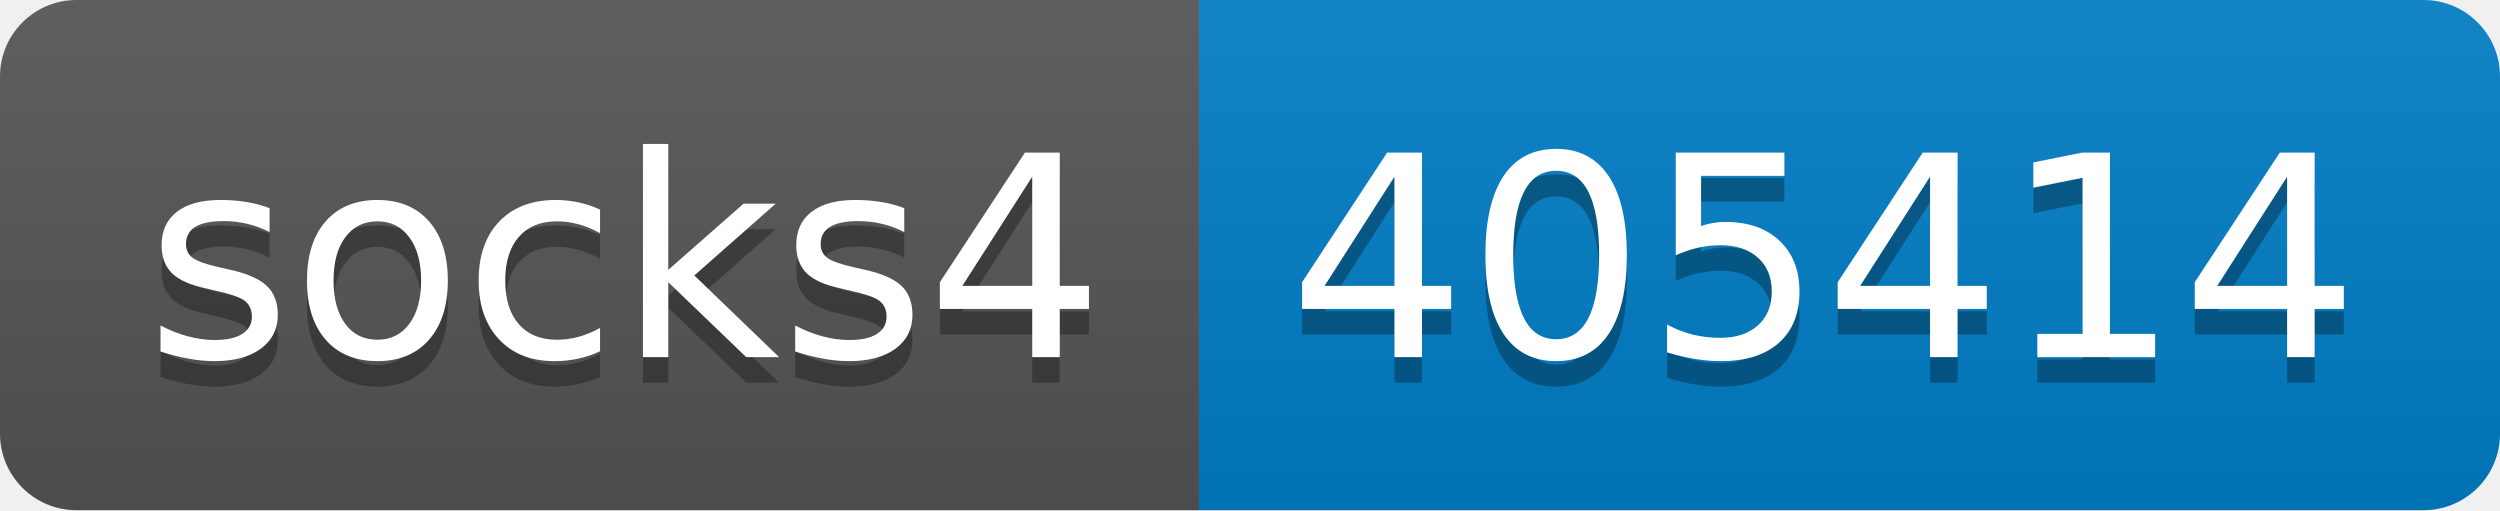
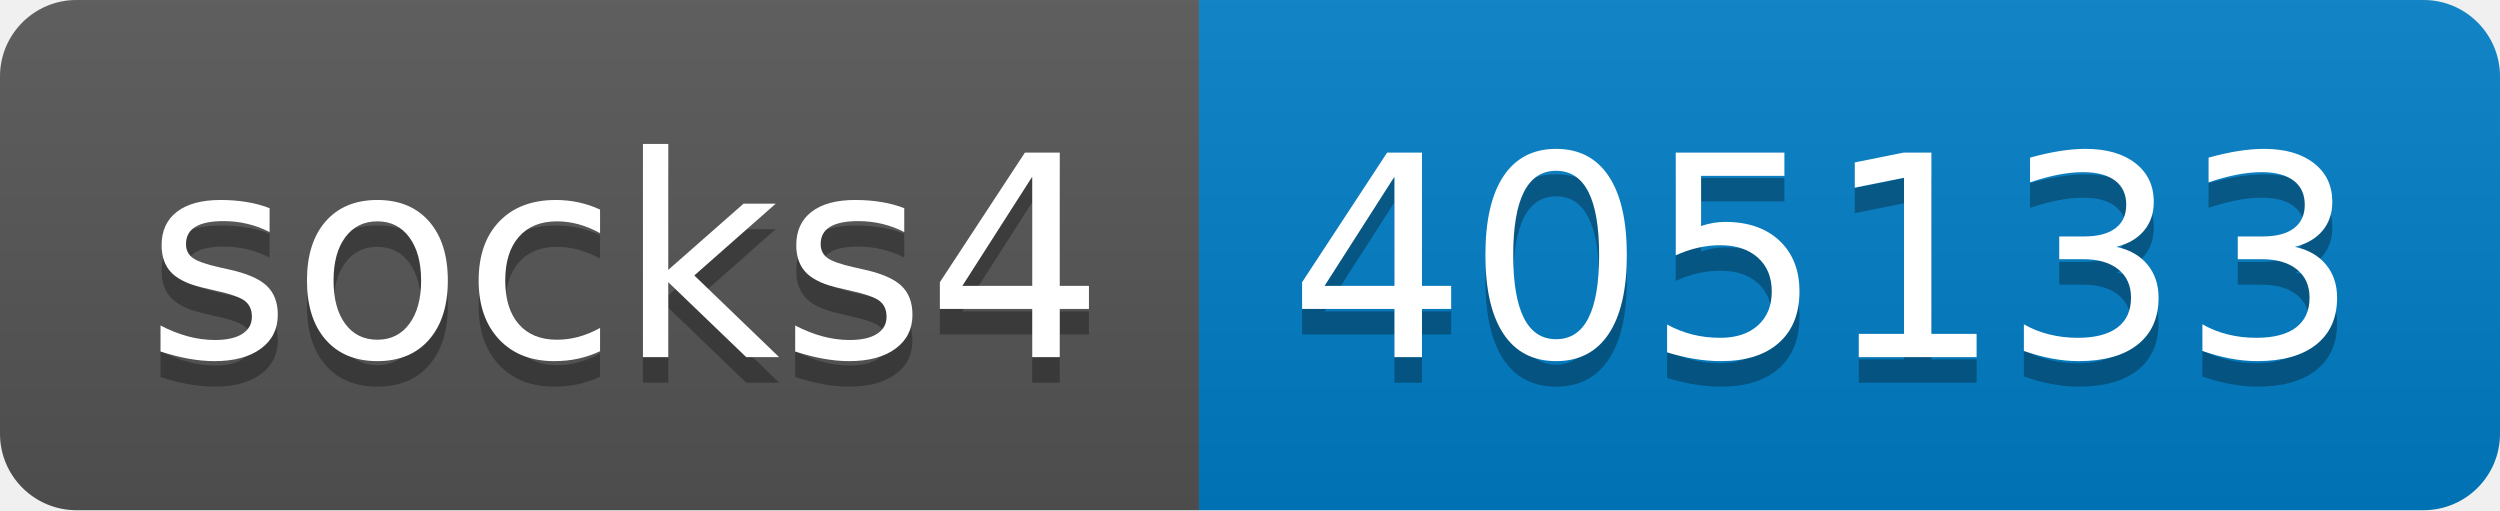
- <svg xmlns="http://www.w3.org/2000/svg" width="98" height="20" role="img" aria-label="socks4: 405414">
+ <svg xmlns="http://www.w3.org/2000/svg" width="98" height="20" role="img" aria-label="socks4: 405133">
  <linearGradient id="s" x2="0" y2="100%">
    <stop offset="0" stop-color="#bbb" stop-opacity=".1" />
    <stop offset="1" stop-opacity=".1" />
  </linearGradient>
  <clipPath id="r">
    <rect width="98" height="20" rx="3" fill="#fff" />
  </clipPath>
  <g clip-path="url(#r)">
    <rect width="47" height="20" fill="#555" />
    <rect x="47" width="51" height="20" fill="#007ec6" />
    <rect width="98" height="20" fill="url(#s)" />
  </g>
  <g fill="#fff" text-anchor="middle" font-family="Verdana,Geneva,DejaVu Sans,sans-serif" text-rendering="geometricPrecision" font-size="110">
    <text aria-hidden="true" x="245" y="150" fill="#010101" fill-opacity=".3" transform="scale(.1)" textLength="370">socks4</text>
    <text x="245" y="140" transform="scale(.1)" fill="#fff" textLength="370">socks4</text>
-     <text aria-hidden="true" x="715" y="150" fill="#010101" fill-opacity=".3" transform="scale(.1)" textLength="410">405414</text>
-     <text x="715" y="140" transform="scale(.1)" fill="#fff" textLength="410">405414</text>
+     <text aria-hidden="true" x="715" y="150" fill="#010101" fill-opacity=".3" transform="scale(.1)" textLength="410">405133</text>
+     <text x="715" y="140" transform="scale(.1)" fill="#fff" textLength="410">405133</text>
  </g>
</svg>
